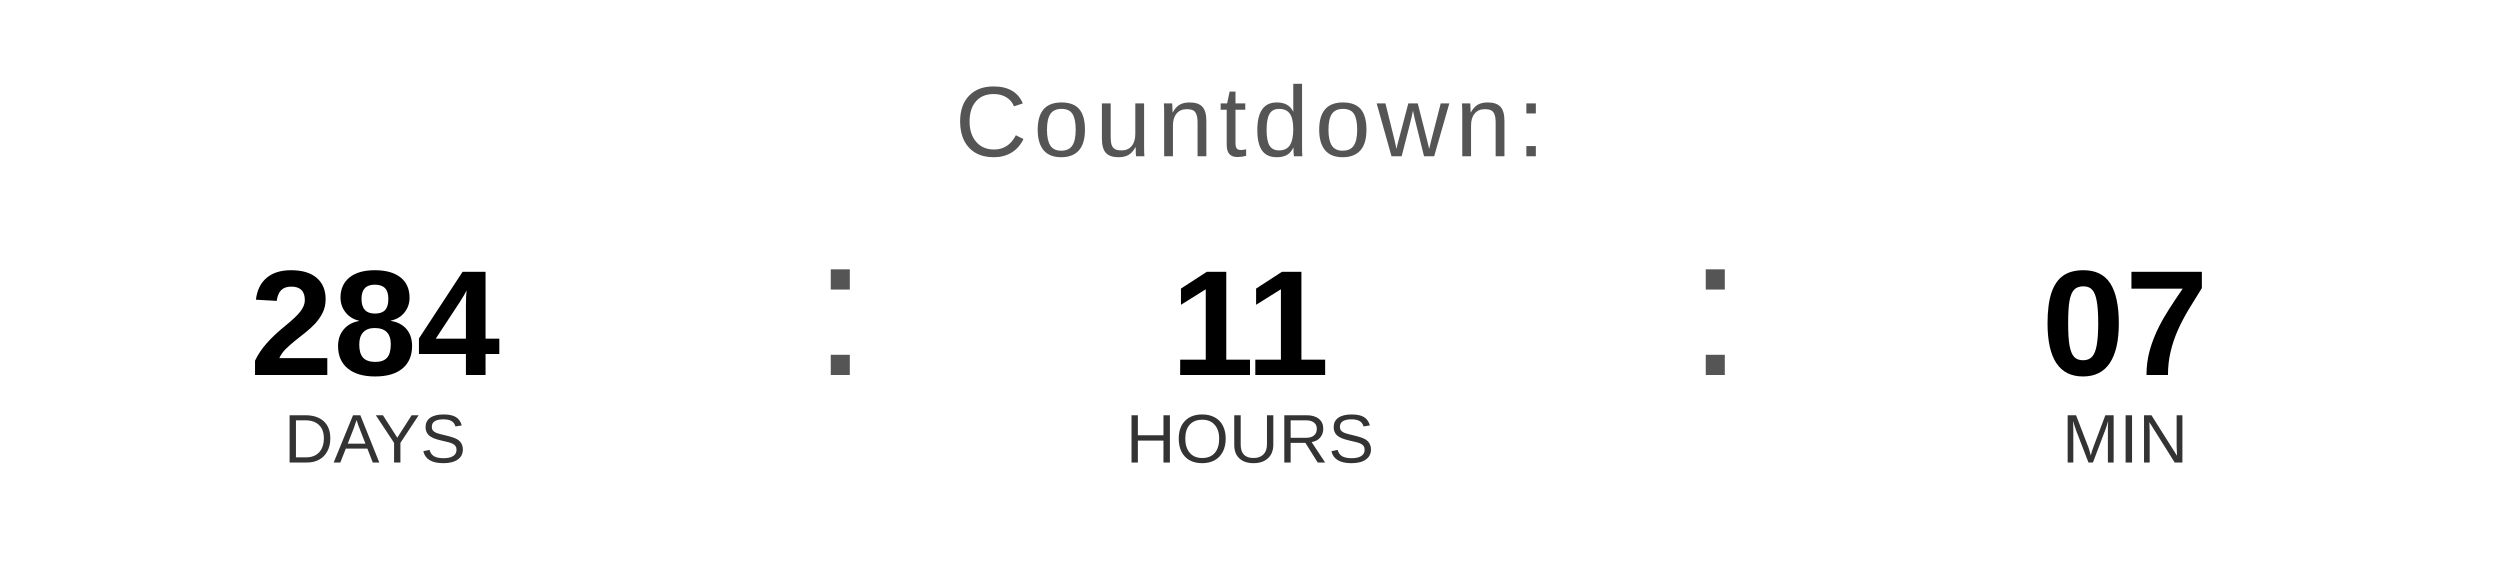
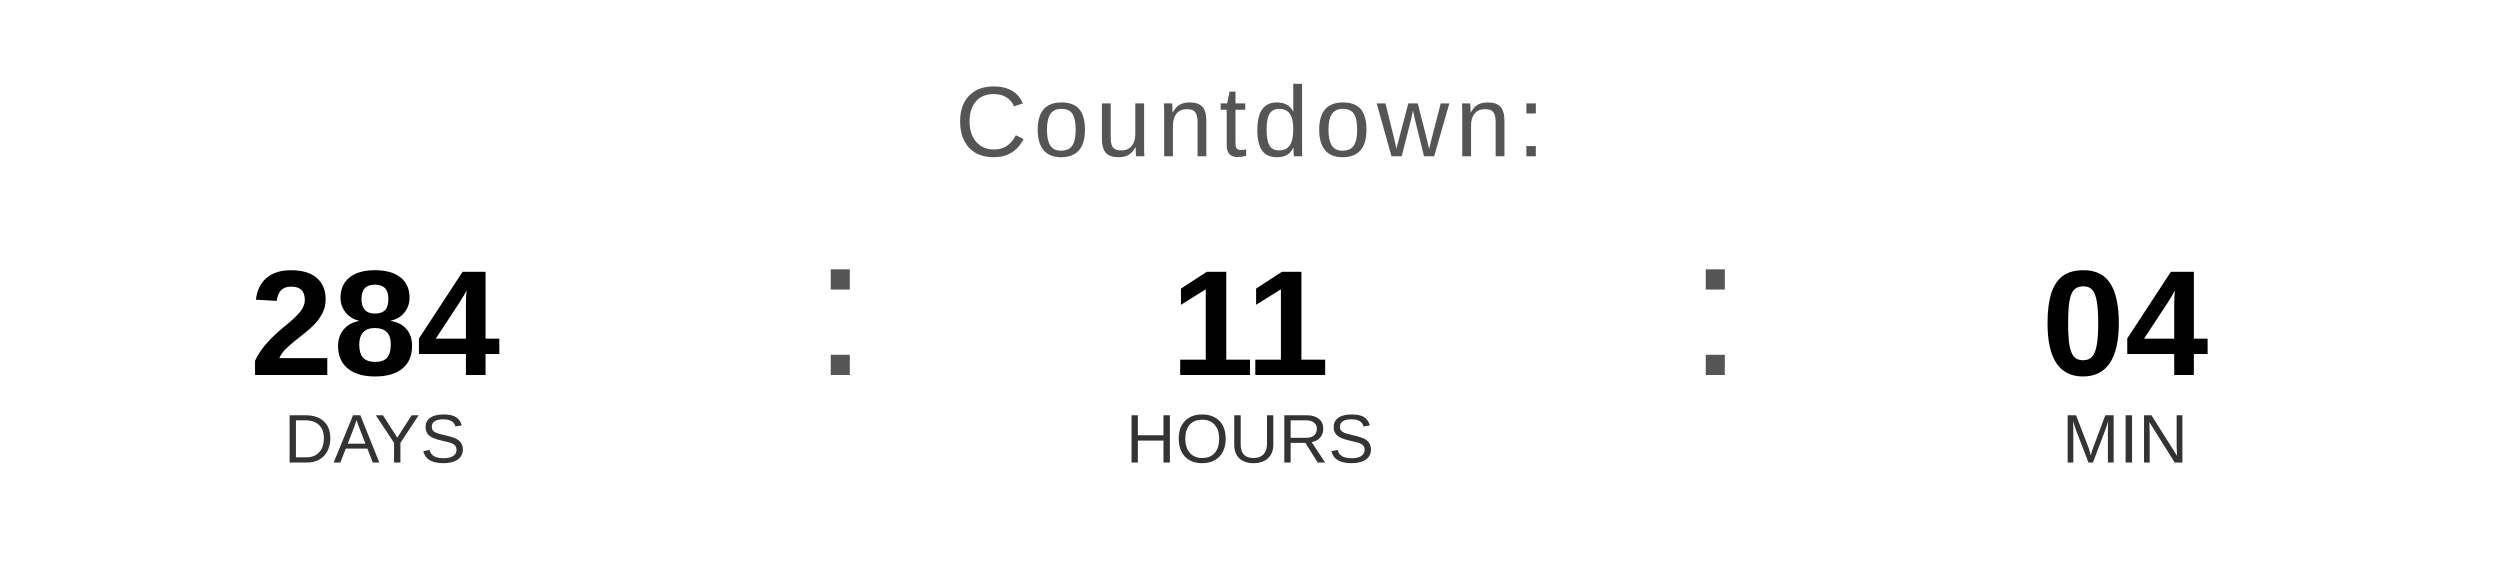
<svg xmlns="http://www.w3.org/2000/svg" width="400" height="90" viewBox="0 0 400 90">
  <text x="200" y="25" font-family="Arial, Helvetica, sans-serif" font-size="16" fill="#555555" text-anchor="middle" letter-spacing="1">
    Countdown:
  </text>
  <text x="60" y="60" font-family="Arial, Helvetica, sans-serif" font-size="24" font-weight="bold" fill="#000000" text-anchor="middle">284</text>
  <text x="60" y="74" font-family="Arial, Helvetica, sans-serif" font-size="11" fill="#333333" text-anchor="middle">DAYS</text>
  <text x="130" y="60" font-family="Arial, sans-serif" font-size="32" fill="#555555">:</text>
  <text x="200" y="60" font-family="Arial, Helvetica, sans-serif" font-size="24" font-weight="bold" fill="#000000" text-anchor="middle">11</text>
  <text x="200" y="74" font-family="Arial, Helvetica, sans-serif" font-size="11" fill="#333333" text-anchor="middle">HOURS</text>
  <text x="270" y="60" font-family="Arial, sans-serif" font-size="32" fill="#555555">:</text>
-   <text x="340" y="60" font-family="Arial, Helvetica, sans-serif" font-size="24" font-weight="bold" fill="#000000" text-anchor="middle">07</text>
+   <text x="340" y="60" font-family="Arial, Helvetica, sans-serif" font-size="24" font-weight="bold" fill="#000000" text-anchor="middle">04</text>
  <text x="340" y="74" font-family="Arial, Helvetica, sans-serif" font-size="11" fill="#333333" text-anchor="middle">MIN</text>
</svg>
